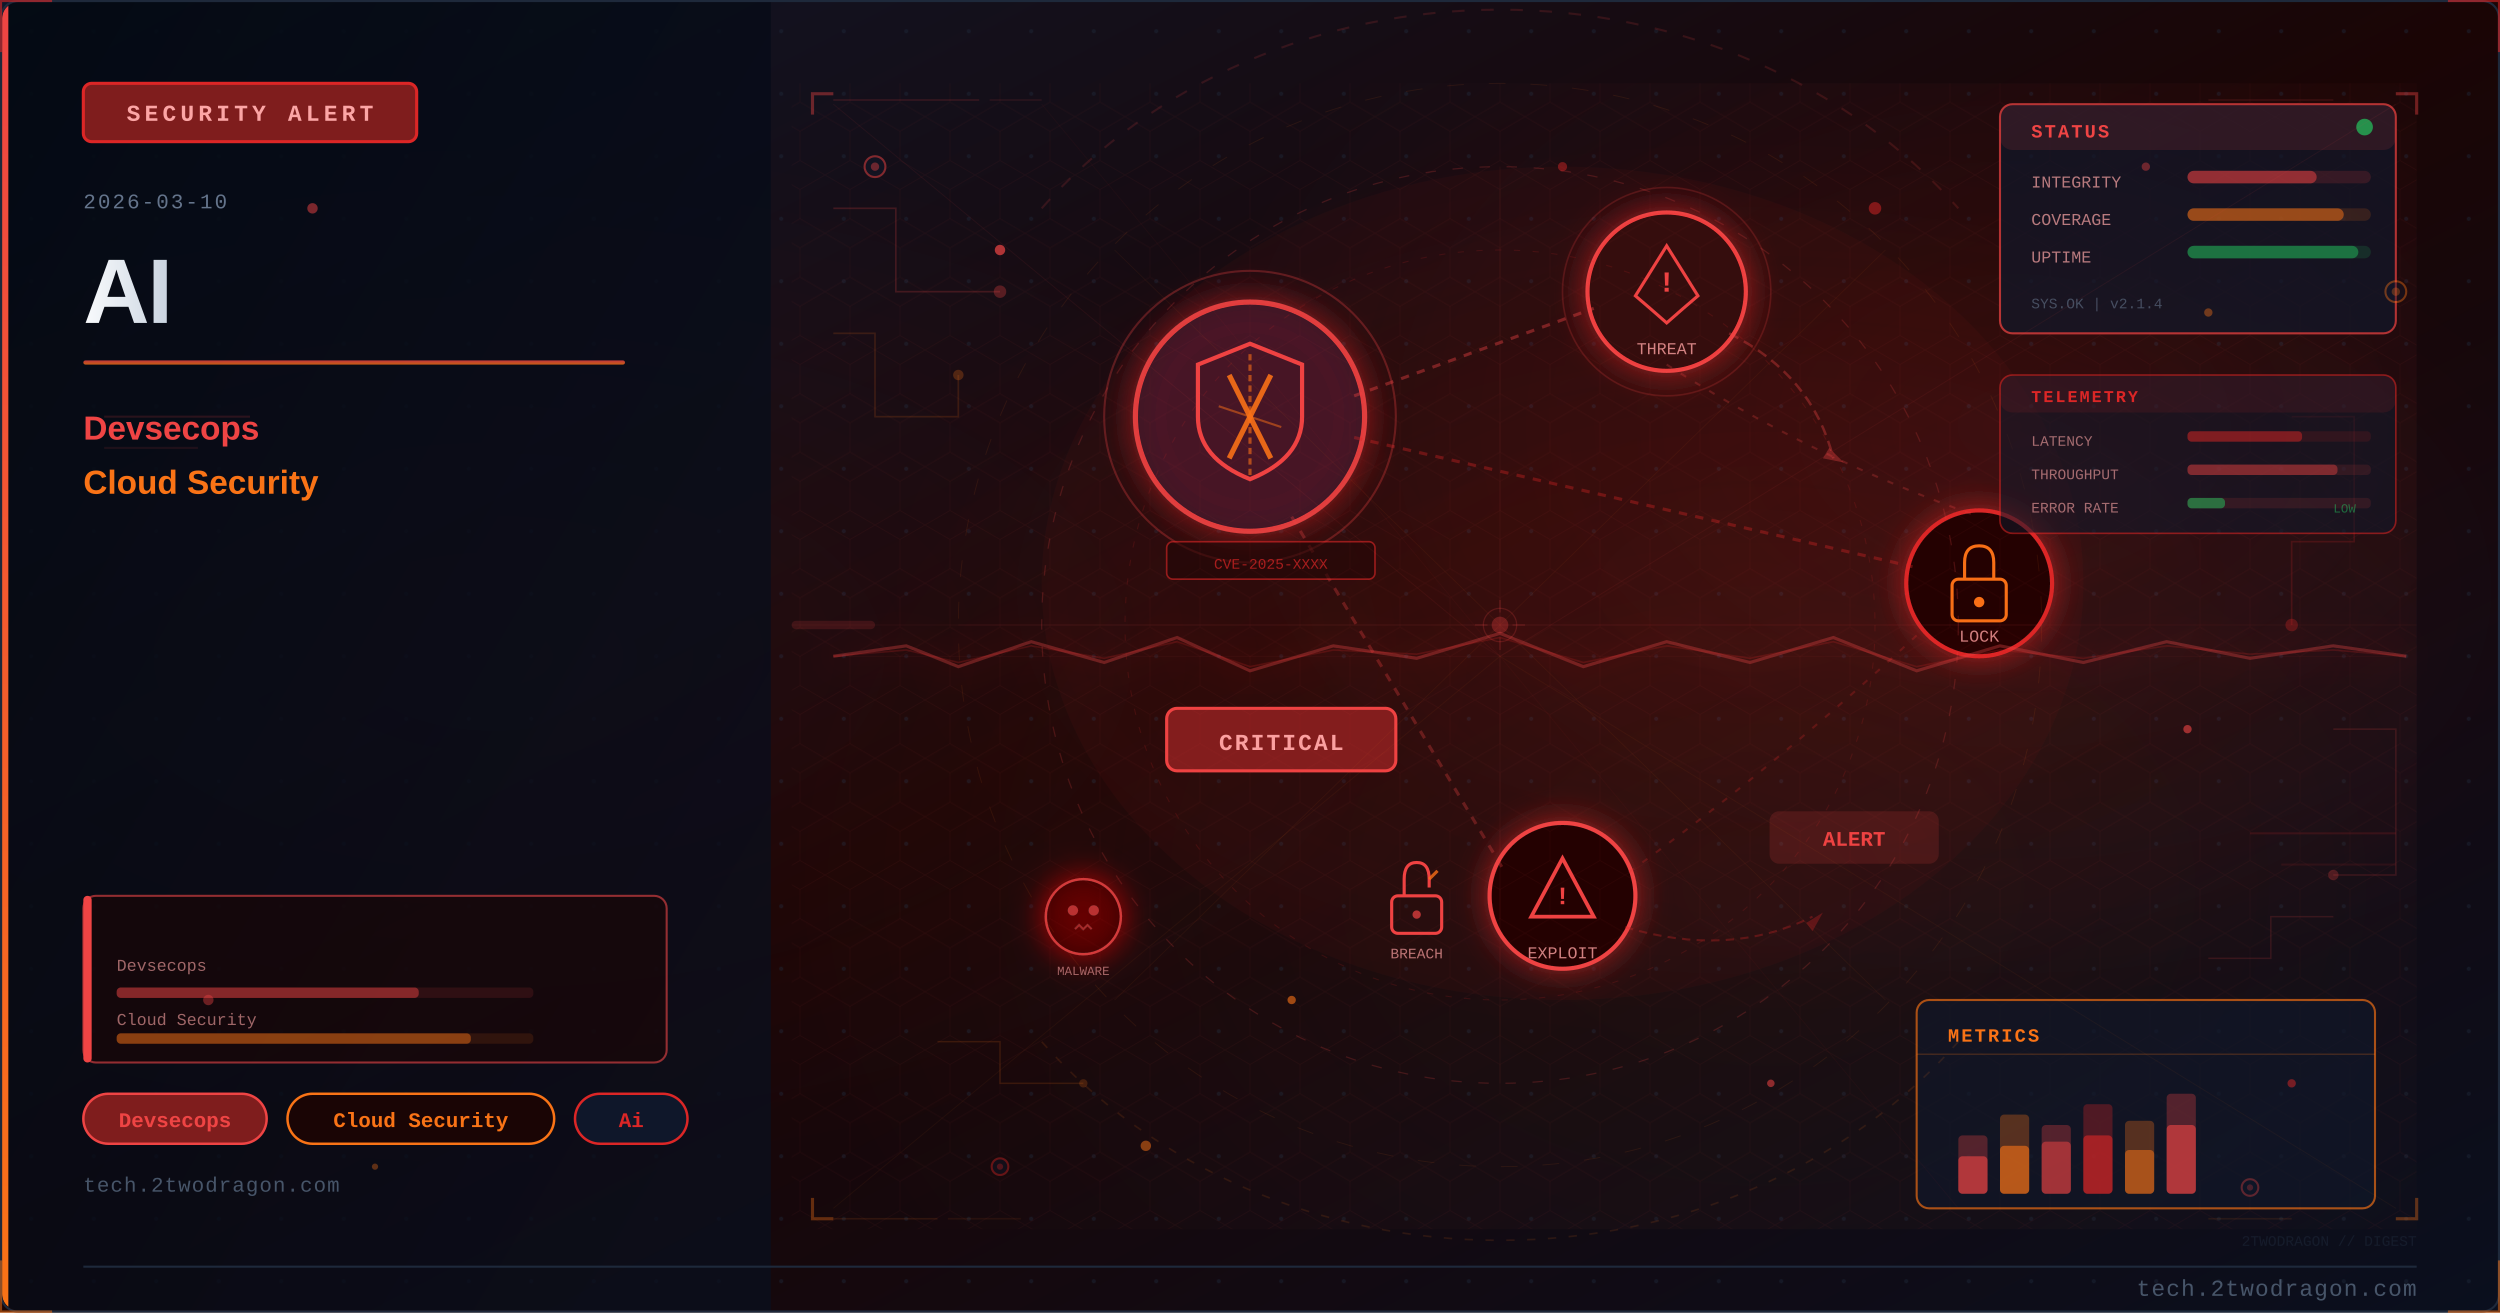
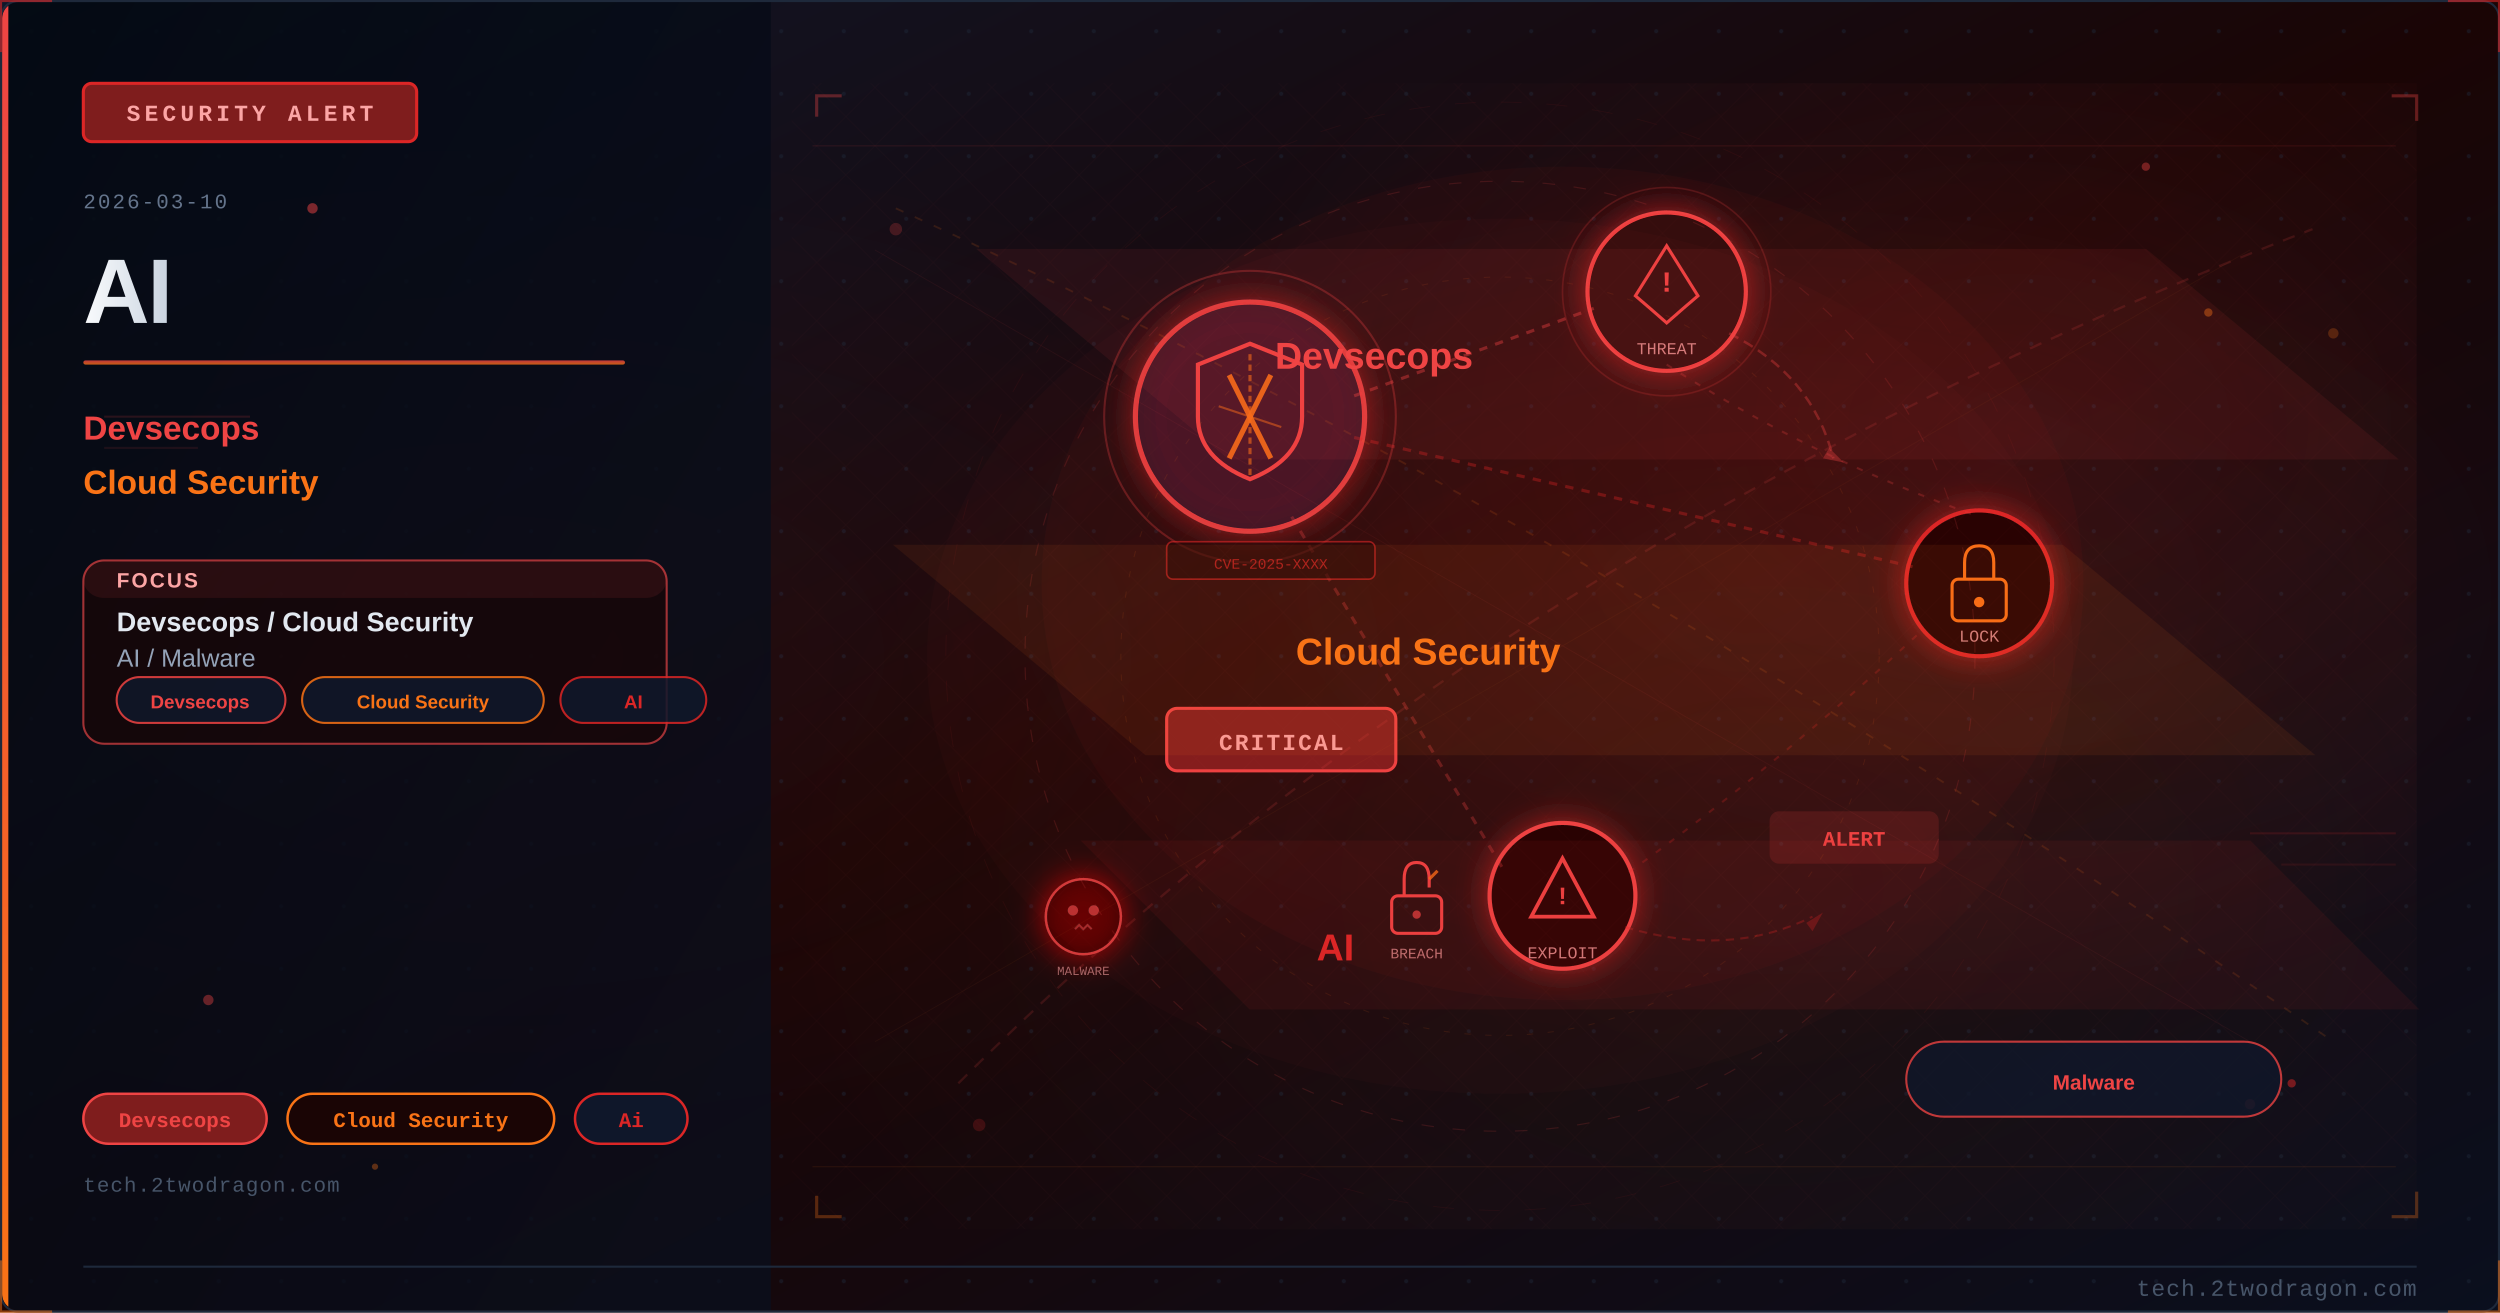
<svg xmlns="http://www.w3.org/2000/svg" viewBox="0 0 1200 630" width="1200" height="630">
  <defs>
    <linearGradient id="uee8574bg" x1="0%" y1="0%" x2="100%" y2="100%">
      <stop offset="0%" style="stop-color:#0f172a" />
      <stop offset="50%" style="stop-color:#1a0505" />
      <stop offset="100%" style="stop-color:#0a0f1e" />
    </linearGradient>
    <linearGradient id="uee8574accent" x1="0%" y1="0%" x2="0%" y2="100%">
      <stop offset="0%" style="stop-color:#ef4444" />
      <stop offset="100%" style="stop-color:#f97316" />
    </linearGradient>
    <linearGradient id="uee8574title" x1="0%" y1="0%" x2="100%" y2="0%">
      <stop offset="0%" style="stop-color:#f8fafc" />
      <stop offset="100%" style="stop-color:#cbd5e1" />
    </linearGradient>
    <linearGradient id="uee8574panel" x1="0%" y1="0%" x2="100%" y2="100%">
      <stop offset="0%" style="stop-color:#020810;stop-opacity:0.85" />
      <stop offset="100%" style="stop-color:#0a0f1e;stop-opacity:0.75" />
    </linearGradient>
    <radialGradient id="uee8574ambientL" cx="20%" cy="50%" r="40%">
      <stop offset="0%" style="stop-color:#ef4444;stop-opacity:0.06" />
      <stop offset="100%" style="stop-color:#ef4444;stop-opacity:0" />
    </radialGradient>
    <radialGradient id="uee8574ambientR" cx="70%" cy="45%" r="35%">
      <stop offset="0%" style="stop-color:#dc2626;stop-opacity:0.08" />
      <stop offset="100%" style="stop-color:#dc2626;stop-opacity:0" />
    </radialGradient>
    <filter id="uee8574glow" x="-100%" y="-100%" width="300%" height="300%">
      <feDropShadow dx="0" dy="0" stdDeviation="8" flood-color="#dc2626" flood-opacity="0.7" />
    </filter>
    <filter id="uee8574blur" x="-50%" y="-50%" width="200%" height="200%">
      <feGaussianBlur stdDeviation="12" />
    </filter>
    <filter id="uee8574textglow" x="-20%" y="-20%" width="140%" height="140%">
      <feDropShadow dx="0" dy="0" stdDeviation="4" flood-color="#ef4444" flood-opacity="0.5" />
    </filter>
    <filter id="uee8574fxGlow" x="-50%" y="-50%" width="200%" height="200%">
      <feGaussianBlur stdDeviation="6" result="b" />
      <feColorMatrix in="b" type="matrix" values="1.2 0.4 0 0 0 0.5 0.6 0 0 0 0 0 0 0 0 0 0 0 0.85 0" result="g" />
      <feMerge>
        <feMergeNode in="g" />
        <feMergeNode in="SourceGraphic" />
      </feMerge>
    </filter>
    <filter id="uee8574fxRed" x="-60%" y="-60%" width="220%" height="220%">
      <feGaussianBlur stdDeviation="8" result="b" />
      <feColorMatrix in="b" type="matrix" values="1.3 0 0 0 0.7 0 0 0 0 0 0 0 0 0 0 0 0 0 0.95 0" result="g" />
      <feMerge>
        <feMergeNode in="g" />
        <feMergeNode in="SourceGraphic" />
      </feMerge>
    </filter>
    <radialGradient id="uee8574sceneGlow1" cx="75%" cy="30%" r="50%">
      <stop offset="0%" stop-color="#ef4444" stop-opacity="0.15" />
      <stop offset="100%" stop-color="#ef4444" stop-opacity="0" />
    </radialGradient>
    <radialGradient id="uee8574sceneGlow2" cx="60%" cy="70%" r="60%">
      <stop offset="0%" stop-color="#f97316" stop-opacity="0.10" />
      <stop offset="100%" stop-color="#f97316" stop-opacity="0" />
    </radialGradient>
    <pattern id="uee8574dots" x="0" y="0" width="30" height="30" patternUnits="userSpaceOnUse">
      <circle cx="15" cy="15" r="1" fill="#1e293b" opacity="0.7" />
    </pattern>
    <clipPath id="uee8574clip">
      <rect x="1" y="1" width="1198" height="628" rx="8" ry="8" />
    </clipPath>
    <style>
      @keyframes uee8574floatUp { 0%{transform:translateY(0);opacity:0.9} 85%{opacity:0.5} 100%{transform:translateY(-80px);opacity:0} }
      @keyframes uee8574pulse { 0%,100%{opacity:0.5} 50%{opacity:1} }
      @keyframes uee8574crackFx { 0%,100%{stroke-opacity:0.6} 50%{stroke-opacity:1} }
      @keyframes uee8574glimmer { 0%{opacity:0.3} 50%{opacity:0.85} 100%{opacity:0.3} }
      @keyframes uee8574dash { to{stroke-dashoffset:-20} }
      @keyframes uee8574rotSpin { from{transform:rotate(0deg)} to{transform:rotate(360deg)} }
      .uee8574fa { animation: uee8574floatUp 3.2s ease-in infinite; }
      .uee8574fb { animation: uee8574floatUp 3.8s ease-in infinite; animation-delay:0.9s; }
      .uee8574fc { animation: uee8574floatUp 2.9s ease-in infinite; animation-delay:1.7s; }
      .uee8574crack { animation: uee8574crackFx 1.9s ease-in-out infinite; }
      .uee8574blink { animation: uee8574pulse 2.2s ease-in-out infinite; }
    </style>
  </defs>
  <rect width="1200" height="630" fill="url(#uee8574bg)" />
  <g clip-path="url(#uee8574clip)">
    <rect width="1200" height="630" fill="url(#uee8574dots)" opacity="0.6" />
    <rect width="1200" height="630" fill="url(#uee8574ambientL)" />
    <rect width="1200" height="630" fill="url(#uee8574ambientR)" />
    <rect x="0" y="0" width="370" height="630" fill="url(#uee8574panel)" />
    <rect x="0" y="0" width="4" height="630" fill="url(#uee8574accent)" />
    <rect x="40" y="40" width="160" height="28" rx="4" fill="#7f1d1d" stroke="#dc2626" stroke-width="1.5" />
    <text x="120" y="58" font-family="Courier New, monospace" font-size="11" fill="#fca5a5" text-anchor="middle" letter-spacing="2" font-weight="bold">SECURITY ALERT</text>
    <text x="40" y="100" font-family="Courier New, monospace" font-size="10" fill="#64748b" letter-spacing="1">2026-03-10</text>
    <text x="40" y="155" font-family="Segoe UI, Arial, sans-serif" font-size="44" fill="url(#uee8574title)" font-weight="700" letter-spacing="-1">AI</text>
    <rect x="40" y="173" width="260" height="2" rx="1" fill="url(#uee8574accent)" opacity="0.8" />
    <text x="40" y="211" font-family="Segoe UI, Arial, sans-serif" font-size="16" fill="#ef4444" font-weight="600">Devsecops</text>
    <text x="40" y="237" font-family="Segoe UI, Arial, sans-serif" font-size="16" fill="#f97316" font-weight="600">Cloud Security</text>
+     <rect x="40" y="269" width="280" height="88" rx="10" fill="#1a0505" stroke="#ef4444" stroke-width="1" opacity="0.66" />
+     <rect x="40" y="269" width="280" height="18" rx="10" fill="#ef4444" opacity="0.10" />
+     <text x="56" y="282" font-family="Segoe UI, Arial, sans-serif" font-size="10" fill="#fca5a5" font-weight="700" letter-spacing="1">FOCUS</text>
+     <text x="56" y="303" font-family="Segoe UI, Arial, sans-serif" font-size="13" fill="#e2e8f0" font-weight="600">Devsecops / Cloud Security</text>
+     <text x="56" y="320" font-family="Segoe UI, Arial, sans-serif" font-size="12" fill="#94a3b8">AI / Malware</text>
+     <rect x="56" y="325" width="81" height="22" rx="11" fill="#0f172a" stroke="#ef4444" stroke-width="1" opacity="0.85" />
+     <text x="96" y="340" font-family="Segoe UI, Arial, sans-serif" font-size="9" fill="#ef4444" text-anchor="middle" font-weight="600">Devsecops</text>
+     <rect x="145" y="325" width="116" height="22" rx="11" fill="#0f172a" stroke="#f97316" stroke-width="1" opacity="0.85" />
+     <text x="203" y="340" font-family="Segoe UI, Arial, sans-serif" font-size="9" fill="#f97316" text-anchor="middle" font-weight="600">Cloud Security</text>
+     <rect x="269" y="325" width="70" height="22" rx="11" fill="#0f172a" stroke="#dc2626" stroke-width="1" opacity="0.85" />
+     <text x="304" y="340" font-family="Segoe UI, Arial, sans-serif" font-size="9" fill="#dc2626" text-anchor="middle" font-weight="600">AI</text>
    <rect x="40" y="525" width="88" height="24" rx="12" fill="#7f1d1d" stroke="#ef4444" stroke-width="1.2" />
    <text x="84" y="541" font-family="Courier New, monospace" font-size="10" fill="#ef4444" text-anchor="middle" font-weight="bold">Devsecops</text>
    <rect x="138" y="525" width="128" height="24" rx="12" fill="#1a0505" stroke="#f97316" stroke-width="1.2" />
    <text x="202" y="541" font-family="Courier New, monospace" font-size="10" fill="#f97316" text-anchor="middle" font-weight="bold">Cloud Security</text>
    <rect x="276" y="525" width="54" height="24" rx="12" fill="#0f172a" stroke="#dc2626" stroke-width="1.2" />
    <text x="303" y="541" font-family="Courier New, monospace" font-size="10" fill="#dc2626" text-anchor="middle" font-weight="bold">Ai</text>
    <text x="40" y="572" font-family="Courier New, monospace" font-size="10" fill="#475569" letter-spacing="0.5">tech.2twodragon.com</text>
    <rect x="380" y="40" width="780" height="550" fill="url(#uee8574sceneGlow1)" opacity="0.6" />
    <rect x="380" y="40" width="780" height="550" fill="url(#uee8574sceneGlow2)" opacity="0.5" />
    <g filter="url(#uee8574glow)">
      <circle cx="600" cy="200" r="55" fill="#0f172a" stroke="#ef4444" stroke-width="2.5" opacity="0.9" />
      <circle cx="600" cy="200" r="55" fill="#dc2626" opacity="0.08" />
    </g>
    <path d="M600 165 L625 175 L625 200 Q625 220 600 230 Q575 220 575 200 L575 175 Z" fill="none" stroke="#ef4444" stroke-width="2" />
    <line x1="590" y1="180" x2="610" y2="220" stroke="#f97316" stroke-width="2.5" opacity="0.9" />
    <line x1="610" y1="180" x2="590" y2="220" stroke="#f97316" stroke-width="2.5" opacity="0.9" />
    <g filter="url(#uee8574glow)">
      <circle cx="800" cy="140" r="38" fill="#1a0505" stroke="#ef4444" stroke-width="2" />
      <circle cx="800" cy="140" r="38" fill="#dc2626" opacity="0.1" />
    </g>
    <polygon points="800,118 815,142 808,148 800,155 792,148 785,142" fill="none" stroke="#ef4444" stroke-width="1.5" />
    <text x="800" y="140" font-family="Courier New, monospace" font-size="14" fill="#ef4444" text-anchor="middle" font-weight="bold">!</text>
    <text x="800" y="170" font-family="Courier New, monospace" font-size="8" fill="#fca5a5" text-anchor="middle" opacity="0.8">THREAT</text>
    <g filter="url(#uee8574glow)">
      <circle cx="950" cy="280" r="35" fill="#1a0505" stroke="#dc2626" stroke-width="2" />
    </g>
    <rect x="937" y="278" width="26" height="20" rx="3" fill="none" stroke="#f97316" stroke-width="1.5" />
    <path d="M943 278 L943 270 Q943 262 950 262 Q957 262 957 270 L957 278" fill="none" stroke="#f97316" stroke-width="1.5" />
    <circle cx="950" cy="289" r="2.5" fill="#f97316" />
    <text x="950" y="308" font-family="Courier New, monospace" font-size="8" fill="#fca5a5" text-anchor="middle" opacity="0.8">LOCK</text>
    <g filter="url(#uee8574glow)">
      <circle cx="750" cy="430" r="35" fill="#1a0505" stroke="#ef4444" stroke-width="2" />
    </g>
    <polygon points="750,412 765,440 735,440" fill="none" stroke="#ef4444" stroke-width="1.8" />
    <text x="750" y="434" font-family="Courier New, monospace" font-size="12" fill="#ef4444" text-anchor="middle" font-weight="bold">!</text>
    <text x="750" y="460" font-family="Courier New, monospace" font-size="8" fill="#fca5a5" text-anchor="middle" opacity="0.8">EXPLOIT</text>
    <line x1="650" y1="190" x2="765" y2="148" stroke="#ef4444" stroke-width="1.5" opacity="0.4" stroke-dasharray="4 4" style="animation: uee8574dash 2s linear infinite" />
    <line x1="650" y1="210" x2="918" y2="272" stroke="#dc2626" stroke-width="1.5" opacity="0.35" stroke-dasharray="4 4" />
    <line x1="620" y1="248" x2="722" y2="418" stroke="#ef4444" stroke-width="1.5" opacity="0.3" stroke-dasharray="4 4" />
    <path d="M 800 175 Q 870 220 950 248" fill="none" stroke="#ef4444" stroke-width="1" opacity="0.25" stroke-dasharray="3 5" />
    <path d="M 920 305 Q 850 370 780 420" fill="none" stroke="#dc2626" stroke-width="1" opacity="0.25" stroke-dasharray="3 5" />
    <rect x="560" y="340" width="110" height="30" rx="5" fill="#7f1d1d" stroke="#ef4444" stroke-width="1.5" />
    <text x="615" y="360" font-family="Courier New, monospace" font-size="11" fill="#fca5a5" text-anchor="middle" font-weight="bold" letter-spacing="1">CRITICAL</text>
    <circle cx="600" cy="200" r="70" fill="none" stroke="#ef4444" stroke-width="1" opacity="0.3" style="animation: uee8574pulse 3s ease-in-out infinite" />
    <circle cx="800" cy="140" r="50" fill="none" stroke="#ef4444" stroke-width="0.8" opacity="0.2" style="animation: uee8574pulse 4s ease-in-out infinite" />
    <path d="M600 170 L600 230" stroke="#f97316" stroke-width="1.5" opacity="0.6" stroke-dasharray="3 2" />
    <path d="M585 195 L615 205" stroke="#f97316" stroke-width="1" opacity="0.5" />
    <g transform="translate(680,430)">
      <rect x="-12" y="0" width="24" height="18" rx="3" fill="none" stroke="#ef4444" stroke-width="1.5" />
      <path d="M-6 0 L-6 -8 Q-6 -16 0 -16 Q6 -16 6 -8 L6 -4" fill="none" stroke="#ef4444" stroke-width="1.5" />
      <line x1="6" y1="-8" x2="10" y2="-12" stroke="#f97316" stroke-width="1.5" opacity="0.8" />
      <circle cx="0" cy="9" r="2" fill="#ef4444" opacity="0.7" />
    </g>
    <text x="680" y="460" font-family="Courier New, monospace" font-size="7" fill="#fca5a5" text-anchor="middle" opacity="0.7">BREACH</text>
    <path d="M 830 160 Q 870 180 880 220" fill="none" stroke="#ef4444" stroke-width="1.2" opacity="0.35" stroke-dasharray="5 3" style="animation: uee8574dash 2.5s linear infinite" />
    <polygon points="878,215 885,222 875,220" fill="#ef4444" opacity="0.35" />
    <path d="M 780 445 Q 830 460 870 440" fill="none" stroke="#dc2626" stroke-width="1" opacity="0.3" stroke-dasharray="4 3" />
    <polygon points="867,443 875,438 870,447" fill="#dc2626" opacity="0.3" />
    <g transform="translate(520,440)" filter="url(#uee8574fxRed)">
      <circle cx="0" cy="0" r="18" fill="#1a0505" stroke="#ef4444" stroke-width="1.2" opacity="0.8" />
      <circle cx="-5" cy="-3" r="2.5" fill="#ef4444" opacity="0.7" />
      <circle cx="5" cy="-3" r="2.5" fill="#ef4444" opacity="0.7" />
      <path d="M-4 6 L-2 4 L0 6 L2 4 L4 6" fill="none" stroke="#ef4444" stroke-width="1" opacity="0.6" />
    </g>
    <text x="520" y="468" font-family="Courier New, monospace" font-size="6" fill="#fca5a5" text-anchor="middle" opacity="0.6">MALWARE</text>
    <rect x="850" y="390" width="80" height="24" rx="4" fill="#ef4444" opacity="0.15" stroke="#ef4444" stroke-width="1.2" />
    <text x="890" y="406" font-family="Courier New, monospace" font-size="10" fill="#ef4444" text-anchor="middle" font-weight="bold" class="uee8574blink">ALERT</text>
    <rect x="560" y="260" width="100" height="18" rx="3" fill="#1a0505" stroke="#dc2626" stroke-width="0.8" opacity="0.6" />
    <text x="610" y="273" font-family="Courier New, monospace" font-size="7" fill="#dc2626" text-anchor="middle" opacity="0.7">CVE-2025-XXXX</text>
    <ellipse cx="750" cy="280" rx="250" ry="200" fill="#dc2626" opacity="0.04" />
    <defs>
-       <pattern id="uee8574hex" x="0" y="0" width="24" height="28" patternUnits="userSpaceOnUse">
-         <polygon points="12,0 24,7 24,21 12,28 0,21 0,7" fill="none" stroke="#ef4444" stroke-width="0.4" opacity="0.15" />
+       <pattern id="uee8574mesh" x="0" y="0" width="28" height="28" patternUnits="userSpaceOnUse">
+         <path d="M 0 14 L 14 0 L 28 14 L 14 28 Z" fill="none" stroke="#ef4444" stroke-width="0.35" opacity="0.12" />
      </pattern>
    </defs>
-     <rect x="380" y="40" width="780" height="550" fill="url(#uee8574hex)" opacity="0.35" />
-     <circle cx="720" cy="300" r="220" fill="none" stroke="#ef4444" stroke-width="0.6" stroke-dasharray="5 8" opacity="0.2" />
-     <circle cx="720" cy="300" r="180" fill="none" stroke="#dc2626" stroke-width="0.5" stroke-dasharray="3 6" opacity="0.15" />
-     <circle cx="720" cy="300" r="260" fill="none" stroke="#f97316" stroke-width="0.4" stroke-dasharray="8 12" opacity="0.1" />
-     <line x1="720" y1="80" x2="720" y2="520" stroke="#ef4444" stroke-width="0.3" opacity="0.1" />
-     <line x1="460" y1="300" x2="980" y2="300" stroke="#ef4444" stroke-width="0.3" opacity="0.1" />
-     <line x1="535" y1="120" x2="905" y2="480" stroke="#f97316" stroke-width="0.3" opacity="0.08" />
-     <line x1="905" y1="120" x2="535" y2="480" stroke="#f97316" stroke-width="0.3" opacity="0.08" />
-     <rect x="960" y="50" width="190" height="110" rx="6" fill="#0f172a" stroke="#ef4444" stroke-width="1" opacity="0.7" />
-     <rect x="960" y="50" width="190" height="22" rx="6" fill="#ef4444" opacity="0.12" />
-     <text x="975" y="66" font-family="Courier New, monospace" font-size="9" fill="#ef4444" font-weight="bold" letter-spacing="1">STATUS</text>
-     <circle cx="1135" cy="61" r="4" fill="#22c55e" opacity="0.7" style="animation: uee8574pulse 2s ease-in-out infinite" />
-     <text x="975" y="90" font-family="Courier New, monospace" font-size="8" fill="#fca5a5" opacity="0.7">INTEGRITY</text>
-     <rect x="1050" y="82" width="88" height="6" rx="3" fill="#ef4444" opacity="0.15" />
-     <rect x="1050" y="82" width="62" height="6" rx="3" fill="#ef4444" opacity="0.5" />
-     <text x="975" y="108" font-family="Courier New, monospace" font-size="8" fill="#fca5a5" opacity="0.7">COVERAGE</text>
-     <rect x="1050" y="100" width="88" height="6" rx="3" fill="#f97316" opacity="0.15" />
-     <rect x="1050" y="100" width="75" height="6" rx="3" fill="#f97316" opacity="0.5" />
-     <text x="975" y="126" font-family="Courier New, monospace" font-size="8" fill="#fca5a5" opacity="0.7">UPTIME</text>
-     <rect x="1050" y="118" width="88" height="6" rx="3" fill="#22c55e" opacity="0.15" />
-     <rect x="1050" y="118" width="82" height="6" rx="3" fill="#22c55e" opacity="0.45" />
-     <text x="975" y="148" font-family="Courier New, monospace" font-size="7" fill="#64748b" opacity="0.6">SYS.OK | v2.1.4</text>
-     <rect x="920" y="480" width="220" height="100" rx="6" fill="#0f172a" stroke="#f97316" stroke-width="1" opacity="0.65" />
-     <text x="935" y="500" font-family="Courier New, monospace" font-size="9" fill="#f97316" font-weight="bold" letter-spacing="1">METRICS</text>
-     <line x1="920" y1="506" x2="1140" y2="506" stroke="#f97316" stroke-width="0.5" opacity="0.3" />
-     <rect x="940" y="545" width="14" height="28" rx="2" fill="#ef4444" opacity="0.3" />
-     <rect x="940" y="555" width="14" height="18" rx="2" fill="#ef4444" opacity="0.6" />
-     <rect x="960" y="535" width="14" height="38" rx="2" fill="#f97316" opacity="0.3" />
-     <rect x="960" y="550" width="14" height="23" rx="2" fill="#f97316" opacity="0.6" />
-     <rect x="980" y="540" width="14" height="33" rx="2" fill="#ef4444" opacity="0.3" />
-     <rect x="980" y="548" width="14" height="25" rx="2" fill="#ef4444" opacity="0.5" />
-     <rect x="1000" y="530" width="14" height="43" rx="2" fill="#dc2626" opacity="0.3" />
-     <rect x="1000" y="545" width="14" height="28" rx="2" fill="#dc2626" opacity="0.6" />
-     <rect x="1020" y="538" width="14" height="35" rx="2" fill="#f97316" opacity="0.3" />
-     <rect x="1020" y="552" width="14" height="21" rx="2" fill="#f97316" opacity="0.5" />
-     <rect x="1040" y="525" width="14" height="48" rx="2" fill="#ef4444" opacity="0.3" />
-     <rect x="1040" y="540" width="14" height="33" rx="2" fill="#ef4444" opacity="0.6" style="animation: uee8574glimmer 3s ease-in-out infinite" />
-     <polyline points="400,100 430,100 430,140 480,140" fill="none" stroke="#ef4444" stroke-width="0.8" opacity="0.2" />
-     <circle cx="480" cy="140" r="3" fill="#ef4444" opacity="0.3" />
-     <polyline points="400,160 420,160 420,200 460,200 460,180" fill="none" stroke="#f97316" stroke-width="0.8" opacity="0.15" />
-     <circle cx="460" cy="180" r="2.5" fill="#f97316" opacity="0.25" />
-     <polyline points="1100,200 1130,200 1130,260 1100,260 1100,300" fill="none" stroke="#dc2626" stroke-width="0.8" opacity="0.18" />
-     <circle cx="1100" cy="300" r="3" fill="#dc2626" opacity="0.3" />
-     <polyline points="1120,350 1150,350 1150,420 1120,420" fill="none" stroke="#ef4444" stroke-width="0.8" opacity="0.15" />
-     <circle cx="1120" cy="420" r="2.5" fill="#ef4444" opacity="0.25" />
-     <polyline points="450,500 480,500 480,520 520,520" fill="none" stroke="#f97316" stroke-width="0.7" opacity="0.15" />
-     <circle cx="520" cy="520" r="2" fill="#f97316" opacity="0.2" />
-     <polyline points="1060,460 1090,460 1090,440 1120,440" fill="none" stroke="#ef4444" stroke-width="0.7" opacity="0.15" />
-     <rect x="40" y="430" width="280" height="80" rx="6" fill="#1a0505" stroke="#ef4444" stroke-width="1" opacity="0.6" />
-     <rect x="40" y="430" width="4" height="80" rx="2" fill="#ef4444" />
-     <text x="56" y="466" font-family="Courier New, monospace" font-size="8" fill="#fca5a5" opacity="0.6">Devsecops</text>
-     <rect x="56" y="474" width="200" height="5" rx="2" fill="#ef4444" opacity="0.12" />
-     <rect x="56" y="474" width="145" height="5" rx="2" fill="#ef4444" opacity="0.45" />
-     <text x="56" y="492" font-family="Courier New, monospace" font-size="8" fill="#fca5a5" opacity="0.6">Cloud Security</text>
-     <rect x="56" y="496" width="200" height="5" rx="2" fill="#f97316" opacity="0.12" />
-     <rect x="56" y="496" width="170" height="5" rx="2" fill="#f97316" opacity="0.45" />
-     <circle cx="420" cy="80" r="5" fill="#0f172a" stroke="#ef4444" stroke-width="1" opacity="0.5" />
-     <circle cx="420" cy="80" r="2" fill="#ef4444" opacity="0.4" />
-     <circle cx="1150" cy="140" r="5" fill="#0f172a" stroke="#f97316" stroke-width="1" opacity="0.4" />
-     <circle cx="1150" cy="140" r="2" fill="#f97316" opacity="0.3" />
-     <circle cx="480" cy="560" r="4" fill="#0f172a" stroke="#dc2626" stroke-width="1" opacity="0.4" />
-     <circle cx="480" cy="560" r="1.5" fill="#dc2626" opacity="0.3" />
-     <circle cx="1080" cy="570" r="4" fill="#0f172a" stroke="#ef4444" stroke-width="1" opacity="0.35" />
-     <circle cx="1080" cy="570" r="1.5" fill="#ef4444" opacity="0.25" />
-     <line x1="380" y1="300" x2="1160" y2="300" stroke="#ef4444" stroke-width="0.5" opacity="0.06" />
-     <rect x="380" y="298" width="40" height="4" rx="2" fill="#ef4444" opacity="0.15">
-       <animate attributeName="x" values="380;1120;380" dur="8s" repeatCount="indefinite" />
-       <animate attributeName="opacity" values="0.15;0.3;0.15" dur="8s" repeatCount="indefinite" />
-     </rect>
-     <path d="M 500 100 A 280 250 0 0 1 940 100" fill="none" stroke="#ef4444" stroke-width="1" stroke-dasharray="6 8" opacity="0.15" style="animation: uee8574dash 4s linear infinite" />
-     <path d="M 940 500 A 280 250 0 0 1 500 500" fill="none" stroke="#f97316" stroke-width="0.8" stroke-dasharray="4 6" opacity="0.12" style="animation: uee8574dash 5s linear infinite" />
-     <polyline points="390,55 390,45 400,45" fill="none" stroke="#ef4444" stroke-width="1.5" opacity="0.4" />
-     <polyline points="1150,45 1160,45 1160,55" fill="none" stroke="#ef4444" stroke-width="1.5" opacity="0.4" />
-     <polyline points="390,575 390,585 400,585" fill="none" stroke="#f97316" stroke-width="1.5" opacity="0.35" />
-     <polyline points="1150,585 1160,585 1160,575" fill="none" stroke="#f97316" stroke-width="1.5" opacity="0.35" />
-     <circle cx="720" cy="300" r="8" fill="none" stroke="#ef4444" stroke-width="0.6" opacity="0.2" />
-     <line x1="720" y1="288" x2="720" y2="294" stroke="#ef4444" stroke-width="0.6" opacity="0.2" />
-     <line x1="720" y1="306" x2="720" y2="312" stroke="#ef4444" stroke-width="0.6" opacity="0.2" />
-     <line x1="708" y1="300" x2="714" y2="300" stroke="#ef4444" stroke-width="0.6" opacity="0.2" />
-     <line x1="726" y1="300" x2="732" y2="300" stroke="#ef4444" stroke-width="0.6" opacity="0.2" />
-     <line x1="400" y1="48" x2="470" y2="48" stroke="#ef4444" stroke-width="0.8" opacity="0.15" />
-     <line x1="475" y1="48" x2="500" y2="48" stroke="#ef4444" stroke-width="0.8" opacity="0.1" />
-     <line x1="400" y1="585" x2="450" y2="585" stroke="#f97316" stroke-width="0.8" opacity="0.12" />
-     <line x1="455" y1="585" x2="490" y2="585" stroke="#f97316" stroke-width="0.8" opacity="0.08" />
-     <line x1="1060" y1="48" x2="1120" y2="48" stroke="#ef4444" stroke-width="0.8" opacity="0.12" />
-     <line x1="1060" y1="585" x2="1100" y2="585" stroke="#f97316" stroke-width="0.8" opacity="0.1" />
-     <circle cx="720" cy="300" r="4" fill="#ef4444" opacity="0.3">
-       <animate attributeName="r" values="4;8;4" dur="3s" repeatCount="indefinite" />
-       <animate attributeName="opacity" values="0.3;0.1;0.3" dur="3s" repeatCount="indefinite" />
-     </circle>
-     <line x1="720" y1="315" x2="400" y2="50" stroke="#ef4444" stroke-width="0.4" opacity="0.08" />
-     <line x1="720" y1="315" x2="1150" y2="50" stroke="#ef4444" stroke-width="0.4" opacity="0.08" />
-     <line x1="720" y1="315" x2="400" y2="580" stroke="#f97316" stroke-width="0.4" opacity="0.06" />
-     <line x1="720" y1="315" x2="1150" y2="580" stroke="#f97316" stroke-width="0.4" opacity="0.06" />
-     <line x1="720" y1="315" x2="400" y2="315" stroke="#ef4444" stroke-width="0.3" opacity="0.07" />
-     <line x1="720" y1="315" x2="1150" y2="315" stroke="#ef4444" stroke-width="0.3" opacity="0.07" />
-     <line x1="720" y1="315" x2="500" y2="50" stroke="#dc2626" stroke-width="0.3" opacity="0.06" />
-     <line x1="720" y1="315" x2="940" y2="580" stroke="#dc2626" stroke-width="0.3" opacity="0.06" />
-     <polyline points="400,315 435,310 460,320 495,308 530,318 565,306 600,322 640,310 680,316 720,304 760,320 800,308 840,318 880,306 920,322 960,310 1000,318 1040,308 1080,316 1120,310 1155,315" fill="none" stroke="#ef4444" stroke-width="1.5" opacity="0.35" filter="url(#uee8574fxRed)" class="uee8574crack" />
-     <polyline points="400,315 435,312 460,318 495,310 530,316 565,308 600,320 640,312 680,314 720,306 760,318 800,310 840,316 880,308 920,320 960,312 1000,316 1040,310 1080,314 1120,312 1155,315" fill="none" stroke="#dc2626" stroke-width="0.8" opacity="0.2" />
-     <circle cx="480" cy="120" r="2.5" fill="#ef4444" opacity="0.7" class="uee8574fa" />
-     <circle cx="620" cy="480" r="2" fill="#f97316" opacity="0.6" class="uee8574fb" />
-     <circle cx="900" cy="100" r="3" fill="#dc2626" opacity="0.5" class="uee8574fc" />
-     <circle cx="1050" cy="350" r="2" fill="#ef4444" opacity="0.6" class="uee8574fa" />
-     <circle cx="550" cy="550" r="2.5" fill="#f97316" opacity="0.5" class="uee8574fb" />
-     <circle cx="850" cy="520" r="1.8" fill="#ef4444" opacity="0.55" class="uee8574fc" />
-     <circle cx="750" cy="80" r="2.2" fill="#dc2626" opacity="0.45" class="uee8574fa" />
-     <rect x="960" y="180" width="190" height="76" rx="6" fill="#0f172a" stroke="#dc2626" stroke-width="0.8" opacity="0.55" />
-     <rect x="960" y="180" width="190" height="18" rx="6" fill="#dc2626" opacity="0.10" />
-     <text x="975" y="193" font-family="Courier New, monospace" font-size="8" fill="#dc2626" font-weight="bold" letter-spacing="1">TELEMETRY</text>
-     <text x="975" y="214" font-family="Courier New, monospace" font-size="7" fill="#fca5a5" opacity="0.6">LATENCY</text>
-     <rect x="1050" y="207" width="88" height="5" rx="2" fill="#dc2626" opacity="0.12" />
-     <rect x="1050" y="207" width="55" height="5" rx="2" fill="#dc2626" opacity="0.45" />
-     <text x="975" y="230" font-family="Courier New, monospace" font-size="7" fill="#fca5a5" opacity="0.6">THROUGHPUT</text>
-     <rect x="1050" y="223" width="88" height="5" rx="2" fill="#ef4444" opacity="0.12" />
-     <rect x="1050" y="223" width="72" height="5" rx="2" fill="#ef4444" opacity="0.4" />
-     <text x="975" y="246" font-family="Courier New, monospace" font-size="7" fill="#fca5a5" opacity="0.6">ERROR RATE</text>
-     <rect x="1050" y="239" width="88" height="5" rx="2" fill="#ef4444" opacity="0.12" />
-     <rect x="1050" y="239" width="18" height="5" rx="2" fill="#22c55e" opacity="0.5" />
-     <text x="1120" y="246" font-family="Courier New, monospace" font-size="6" fill="#22c55e" opacity="0.5">LOW</text>
-     <text x="1160" y="598" font-family="Courier New, monospace" font-size="7" fill="#1e293b" text-anchor="end" opacity="0.5">2TWODRAGON // DIGEST</text>
+     <rect x="380" y="40" width="780" height="550" fill="url(#uee8574mesh)" opacity="0.25" />
+     <circle cx="720" cy="315" r="228" fill="none" stroke="#ef4444" stroke-width="0.55" stroke-dasharray="6 9" opacity="0.16" />
+     <circle cx="720" cy="315" r="182" fill="none" stroke="#f97316" stroke-width="0.45" stroke-dasharray="3 7" opacity="0.11" />
+     <circle cx="720" cy="315" r="266" fill="none" stroke="#dc2626" stroke-width="0.35" stroke-dasharray="10 12" opacity="0.08" />
+     <line x1="390" y1="70" x2="1150" y2="70" stroke="#ef4444" stroke-width="0.6" opacity="0.10" />
+     <line x1="390" y1="560" x2="1150" y2="560" stroke="#f97316" stroke-width="0.6" opacity="0.08" />
+     <line x1="420" y1="120" x2="1080" y2="500" stroke="#ef4444" stroke-width="0.35" opacity="0.08" />
+     <line x1="1080" y1="120" x2="420" y2="500" stroke="#f97316" stroke-width="0.35" opacity="0.06" />
+     <polyline points="392,56 392,46 404,46" fill="none" stroke="#ef4444" stroke-width="1.5" opacity="0.35" />
+     <polyline points="1148,46 1160,46 1160,58" fill="none" stroke="#ef4444" stroke-width="1.5" opacity="0.35" />
+     <polyline points="392,574 392,584 404,584" fill="none" stroke="#f97316" stroke-width="1.5" opacity="0.30" />
+     <polyline points="1148,584 1160,584 1160,572" fill="none" stroke="#f97316" stroke-width="1.5" opacity="0.30" />
+     <ellipse cx="720" cy="315" rx="275" ry="210" fill="#dc2626" opacity="0.03" />
+     <circle cx="430" cy="110" r="3" fill="#ef4444" opacity="0.22" />
+     <circle cx="1120" cy="160" r="2.5" fill="#f97316" opacity="0.24" />
+     <circle cx="470" cy="540" r="3" fill="#dc2626" opacity="0.20" />
+     <circle cx="1080" cy="530" r="2.5" fill="#ef4444" opacity="0.20" />
+     <path d="M 460 520 Q 720 260 1110 110" fill="none" stroke="#ef4444" stroke-width="1.1" opacity="0.16" stroke-dasharray="6 5" />
+     <path d="M 430 100 Q 760 250 1120 500" fill="none" stroke="#f97316" stroke-width="0.9" opacity="0.14" stroke-dasharray="4 6" />
+     <polygon points="470,120 1030,120 1150,220 590,220" fill="#ef4444" opacity="0.08" stroke="#ef4444" stroke-width="1" />
+     <text x="612" y="177" font-family="Segoe UI, Arial, sans-serif" font-size="18" fill="#ef4444" font-weight="700">Devsecops</text>
+     <polygon points="430,262 990,262 1110,362 550,362" fill="#f97316" opacity="0.08" stroke="#f97316" stroke-width="1" />
+     <text x="622" y="319" font-family="Segoe UI, Arial, sans-serif" font-size="18" fill="#f97316" font-weight="700">Cloud Security</text>
+     <polygon points="520,404 1080,404 1160,484 600,484" fill="#dc2626" opacity="0.08" stroke="#dc2626" stroke-width="1" />
+     <text x="632" y="461" font-family="Segoe UI, Arial, sans-serif" font-size="18" fill="#dc2626" font-weight="700">AI</text>
+     <rect x="915" y="500" width="180" height="36" rx="18" fill="#0f172a" stroke="#ef4444" stroke-width="1" opacity="0.78" />
+     <text x="1005" y="523" font-family="Segoe UI, Arial, sans-serif" font-size="10" fill="#ef4444" text-anchor="middle" font-weight="700">Malware</text>
    <circle cx="150" cy="100" r="2.5" fill="#ef4444" opacity="0.5">
      <animate attributeName="opacity" values="0.5;0.15;0.5" dur="3.0s" repeatCount="indefinite" />
    </circle>
    <circle cx="1060" cy="150" r="2.0" fill="#f97316" opacity="0.4">
      <animate attributeName="opacity" values="0.4;0.12;0.4" dur="2.8s" repeatCount="indefinite" />
    </circle>
    <circle cx="100" cy="480" r="2.5" fill="#ef4444" opacity="0.4">
      <animate attributeName="opacity" values="0.4;0.12;0.4" dur="3.5s" repeatCount="indefinite" />
    </circle>
    <circle cx="1100" cy="520" r="2.0" fill="#dc2626" opacity="0.5">
      <animate attributeName="opacity" values="0.5;0.15;0.5" dur="4.0s" repeatCount="indefinite" />
    </circle>
    <circle cx="180" cy="560" r="1.5" fill="#f97316" opacity="0.35">
      <animate attributeName="opacity" values="0.35;0.10;0.35" dur="3.2s" repeatCount="indefinite" />
    </circle>
    <circle cx="1030" cy="80" r="2.0" fill="#ef4444" opacity="0.4">
      <animate attributeName="opacity" values="0.4;0.12;0.4" dur="2.5s" repeatCount="indefinite" />
    </circle>
    <line x1="50" y1="200" x2="120" y2="200" stroke="#ef4444" stroke-width="1" opacity="0.15" />
    <line x1="50" y1="215" x2="95" y2="215" stroke="#ef4444" stroke-width="1" opacity="0.1" />
    <line x1="1080" y1="400" x2="1150" y2="400" stroke="#dc2626" stroke-width="1" opacity="0.15" />
    <line x1="1095" y1="415" x2="1150" y2="415" stroke="#dc2626" stroke-width="1" opacity="0.1" />
    <rect width="1200" height="2" x="0" y="0" fill="#ef4444" opacity="0">
      <animate attributeName="y" values="-2;632" dur="6s" repeatCount="indefinite" />
      <animate attributeName="opacity" values="0;0.03;0.03;0" dur="6s" repeatCount="indefinite" keyTimes="0;0.1;0.9;1" />
    </rect>
  </g>
  <line x1="40" y1="608" x2="1160" y2="608" stroke="#1e293b" stroke-width="1" />
  <text x="1160" y="622" font-family="Courier New, monospace" font-size="11" fill="#475569" text-anchor="end" letter-spacing="0.5">tech.2twodragon.com</text>
  <rect x="0.5" y="0.5" width="1199" height="629" rx="8" ry="8" fill="none" stroke="#1e293b" stroke-width="1" />
  <polyline points="0,25 0,0 25,0" fill="none" stroke="#dc2626" stroke-width="2" opacity="0.6" />
  <polyline points="1175,0 1200,0 1200,25" fill="none" stroke="#dc2626" stroke-width="2" opacity="0.6" />
  <polyline points="0,605 0,630 25,630" fill="none" stroke="#f97316" stroke-width="2" opacity="0.5" />
  <polyline points="1175,630 1200,630 1200,605" fill="none" stroke="#f97316" stroke-width="2" opacity="0.5" />
</svg>
